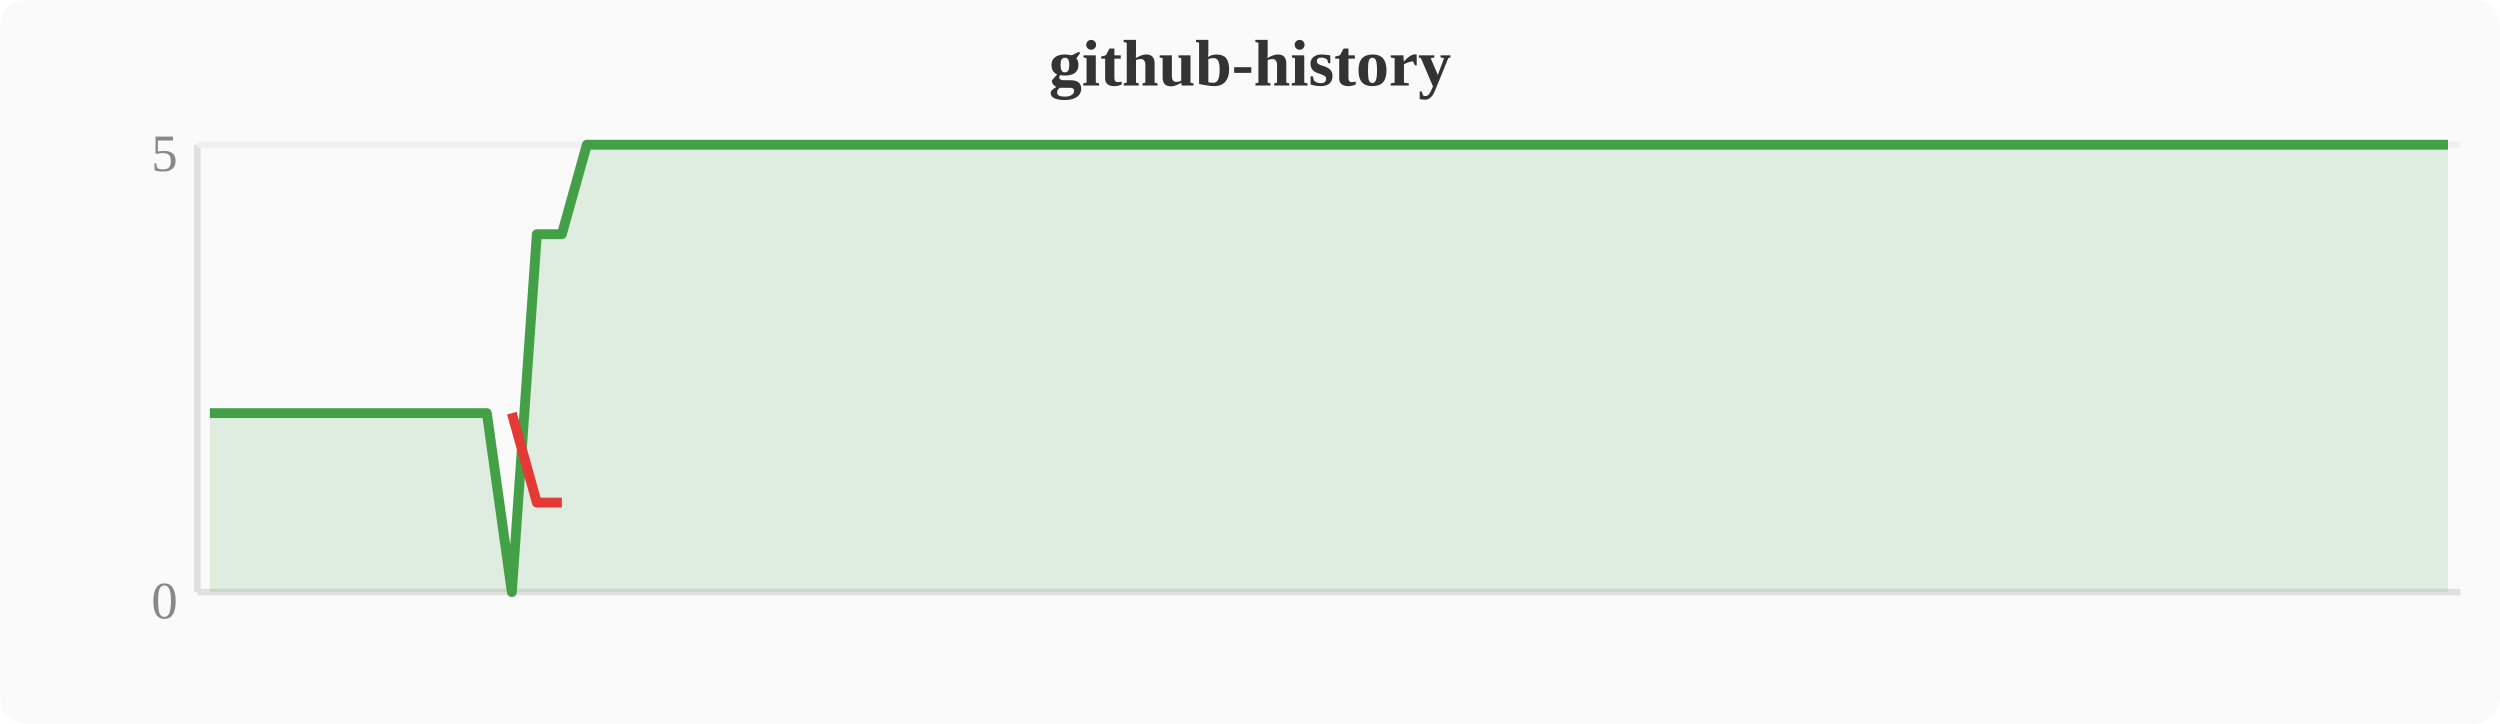
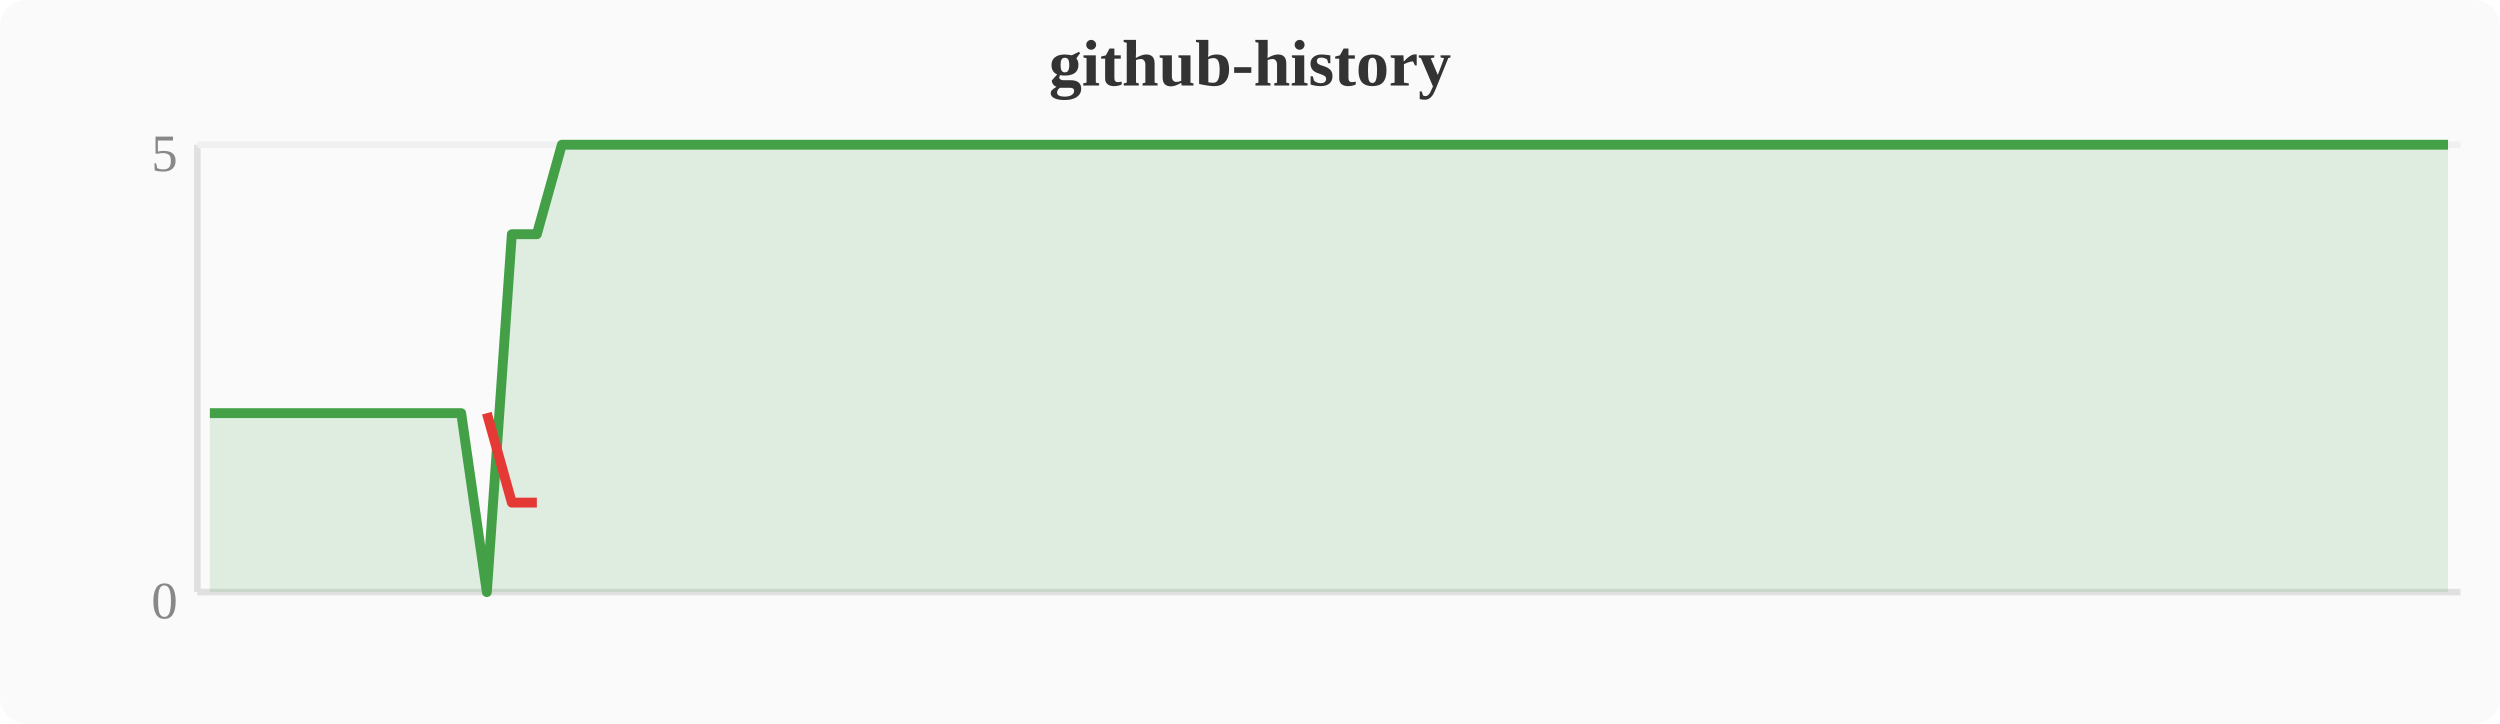
<svg xmlns="http://www.w3.org/2000/svg" width="380" height="110" viewBox="0 0 380 110">
  <rect width="380" height="110" fill="#fafafa" rx="4" />
  <text x="190" y="13" text-anchor="middle" font-size="10" font-weight="bold" fill="#333">github-history</text>
  <line x1="30" y1="22" x2="30" y2="90" stroke="#e0e0e0" stroke-width="1" />
  <line x1="30" y1="90" x2="374" y2="90" stroke="#e0e0e0" stroke-width="1" />
  <line x1="30" y1="22" x2="374" y2="22" stroke="#f0f0f0" stroke-width="1" />
  <text x="27" y="94" text-anchor="end" font-size="8" fill="#888">0</text>
  <text x="27" y="26" text-anchor="end" font-size="8" fill="#888">5</text>
-   <polygon points="31.9,62.8 35.7,62.8 39.6,62.8 43.4,62.8 47.2,62.8 51.0,62.8 54.8,62.8 58.7,62.8 62.5,62.8 66.3,62.8 70.1,62.8 74.0,62.8 77.8,90.0 81.6,35.6 85.4,35.6 89.2,22.0 93.1,22.0 96.9,22.0 100.7,22.0 104.5,22.0 108.4,22.0 112.2,22.0 116.0,22.0 119.8,22.0 123.6,22.0 127.5,22.0 131.3,22.0 135.1,22.0 138.9,22.0 142.8,22.0 146.6,22.0 150.4,22.0 154.2,22.0 158.0,22.0 161.9,22.0 165.7,22.0 169.5,22.0 173.3,22.0 177.2,22.0 181.0,22.0 184.8,22.0 188.6,22.0 192.4,22.0 196.3,22.0 200.1,22.0 203.9,22.0 207.7,22.0 211.6,22.0 215.4,22.0 219.2,22.0 223.0,22.0 226.8,22.0 230.7,22.0 234.5,22.0 238.3,22.0 242.1,22.0 246.0,22.0 249.8,22.0 253.6,22.0 257.4,22.0 261.2,22.0 265.1,22.0 268.9,22.0 272.7,22.0 276.5,22.0 280.4,22.0 284.2,22.0 288.0,22.0 291.8,22.0 295.6,22.0 299.5,22.0 303.3,22.0 307.1,22.0 310.9,22.0 314.8,22.0 318.6,22.0 322.4,22.0 326.2,22.0 330.0,22.0 333.9,22.0 337.7,22.0 341.5,22.0 345.3,22.0 349.2,22.0 353.0,22.0 356.8,22.0 360.6,22.0 364.4,22.0 368.3,22.0 372.1,22.0 372.1,90 31.9,90" fill="#43a047" opacity="0.15" />
-   <polyline points="31.9,62.8 35.7,62.8 39.6,62.8 43.4,62.8 47.2,62.8 51.0,62.8 54.8,62.8 58.7,62.8 62.5,62.8 66.3,62.8 70.1,62.8 74.0,62.8 77.8,90.0 81.6,35.6 85.4,35.6 89.2,22.0 93.1,22.0 96.9,22.0 100.7,22.0 104.5,22.0 108.4,22.0 112.2,22.0 116.0,22.0 119.8,22.0 123.6,22.0 127.5,22.0 131.3,22.0 135.1,22.0 138.9,22.0 142.8,22.0 146.6,22.0 150.4,22.0 154.2,22.0 158.0,22.0 161.9,22.0 165.7,22.0 169.5,22.0 173.3,22.0 177.2,22.0 181.0,22.0 184.8,22.0 188.6,22.0 192.4,22.0 196.3,22.0 200.1,22.0 203.9,22.0 207.7,22.0 211.6,22.0 215.4,22.0 219.2,22.0 223.0,22.0 226.8,22.0 230.7,22.0 234.5,22.0 238.3,22.0 242.1,22.0 246.0,22.0 249.8,22.0 253.6,22.0 257.4,22.0 261.2,22.0 265.1,22.0 268.9,22.0 272.7,22.0 276.5,22.0 280.4,22.0 284.2,22.0 288.0,22.0 291.8,22.0 295.6,22.0 299.5,22.0 303.3,22.0 307.1,22.0 310.9,22.0 314.8,22.0 318.6,22.0 322.4,22.0 326.2,22.0 330.0,22.0 333.9,22.0 337.7,22.0 341.5,22.0 345.3,22.0 349.2,22.0 353.0,22.0 356.8,22.0 360.6,22.0 364.4,22.0 368.3,22.0 372.1,22.0" fill="none" stroke="#43a047" stroke-width="1.5" stroke-linejoin="round" />
-   <polyline points="77.8,62.8 81.6,76.4 85.4,76.4" fill="none" stroke="#e53935" stroke-width="1.5" stroke-linejoin="round" />
+   <polygon points="31.9,62.8 35.7,62.8 39.6,62.8 43.4,62.8 47.2,62.8 51.0,62.8 54.8,62.8 58.7,62.8 62.5,62.8 66.3,62.8 70.1,62.8 74.0,90.0 77.8,35.6 81.6,35.6 85.4,22.0 89.2,22.0 93.1,22.0 96.9,22.0 100.7,22.0 104.5,22.0 108.4,22.0 112.2,22.0 116.0,22.0 119.8,22.0 123.6,22.0 127.5,22.0 131.3,22.0 135.1,22.0 138.9,22.0 142.8,22.0 146.6,22.0 150.4,22.0 154.2,22.0 158.0,22.0 161.9,22.0 165.7,22.0 169.5,22.0 173.3,22.0 177.2,22.0 181.0,22.0 184.8,22.0 188.6,22.0 192.4,22.0 196.3,22.0 200.1,22.0 203.9,22.0 207.7,22.0 211.6,22.0 215.4,22.0 219.2,22.0 223.0,22.0 226.8,22.0 230.7,22.0 234.5,22.0 238.3,22.0 242.1,22.0 246.0,22.0 249.8,22.0 253.6,22.0 257.4,22.0 261.2,22.0 265.1,22.0 268.9,22.0 272.7,22.0 276.5,22.0 280.4,22.0 284.2,22.0 288.0,22.0 291.8,22.0 295.6,22.0 299.5,22.0 303.3,22.0 307.1,22.0 310.9,22.0 314.8,22.0 318.6,22.0 322.4,22.0 326.2,22.0 330.0,22.0 333.9,22.0 337.7,22.0 341.5,22.0 345.3,22.0 349.2,22.0 353.0,22.0 356.8,22.0 360.6,22.0 364.4,22.0 368.3,22.0 372.1,22.0 372.1,90 31.9,90" fill="#43a047" opacity="0.15" />
+   <polyline points="31.9,62.8 35.7,62.8 39.6,62.8 43.4,62.8 47.2,62.8 51.0,62.8 54.8,62.8 58.7,62.8 62.5,62.8 66.3,62.8 70.1,62.8 74.0,90.0 77.8,35.6 81.6,35.6 85.4,22.0 89.2,22.0 93.1,22.0 96.9,22.0 100.7,22.0 104.5,22.0 108.4,22.0 112.2,22.0 116.0,22.0 119.8,22.0 123.6,22.0 127.5,22.0 131.3,22.0 135.1,22.0 138.9,22.0 142.8,22.0 146.6,22.0 150.4,22.0 154.2,22.0 158.0,22.0 161.9,22.0 165.7,22.0 169.5,22.0 173.3,22.0 177.2,22.0 181.0,22.0 184.8,22.0 188.6,22.0 192.4,22.0 196.3,22.0 200.1,22.0 203.9,22.0 207.7,22.0 211.6,22.0 215.4,22.0 219.2,22.0 223.0,22.0 226.8,22.0 230.7,22.0 234.5,22.0 238.3,22.0 242.1,22.0 246.0,22.0 249.8,22.0 253.6,22.0 257.4,22.0 261.2,22.0 265.1,22.0 268.9,22.0 272.7,22.0 276.5,22.0 280.4,22.0 284.2,22.0 288.0,22.0 291.8,22.0 295.6,22.0 299.5,22.0 303.3,22.0 307.1,22.0 310.9,22.0 314.8,22.0 318.6,22.0 322.4,22.0 326.2,22.0 330.0,22.0 333.9,22.0 337.7,22.0 341.5,22.0 345.3,22.0 349.2,22.0 353.0,22.0 356.8,22.0 360.6,22.0 364.4,22.0 368.3,22.0 372.1,22.0" fill="none" stroke="#43a047" stroke-width="1.5" stroke-linejoin="round" />
+   <polyline points="74.0,62.8 77.8,76.4 81.6,76.4" fill="none" stroke="#e53935" stroke-width="1.5" stroke-linejoin="round" />
</svg>
